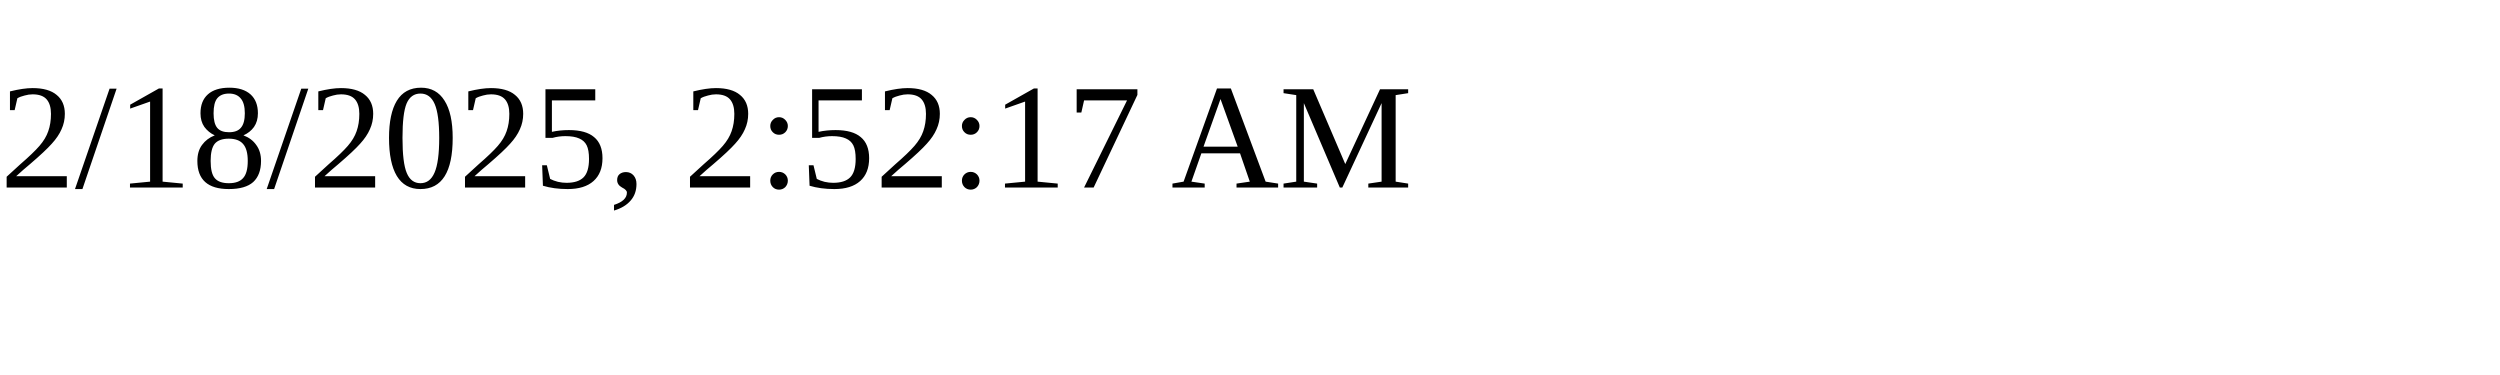
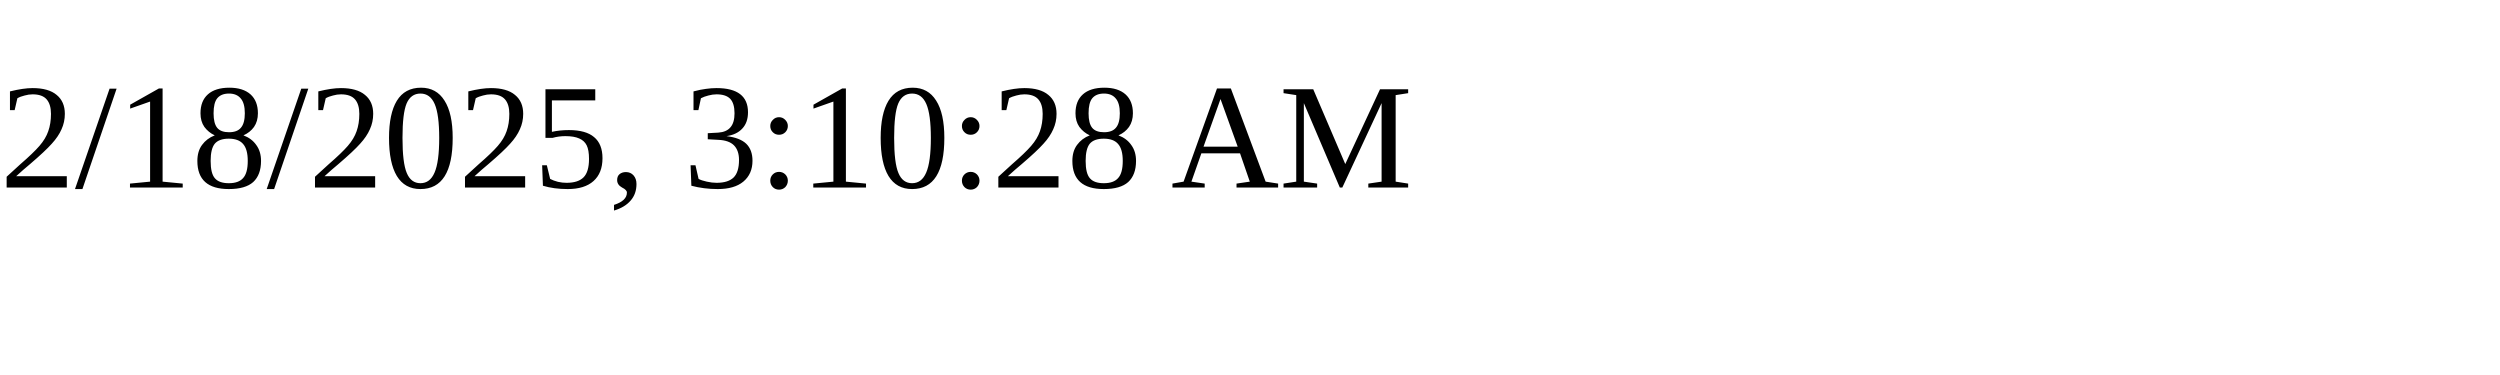
<svg xmlns="http://www.w3.org/2000/svg" height="30" width="200">
-   <text x="0" y="15">2/18/2025, 2:52:17 AM</text>
+   <text x="0" y="15">2/18/2025, 3:10:28 AM</text>
</svg>
